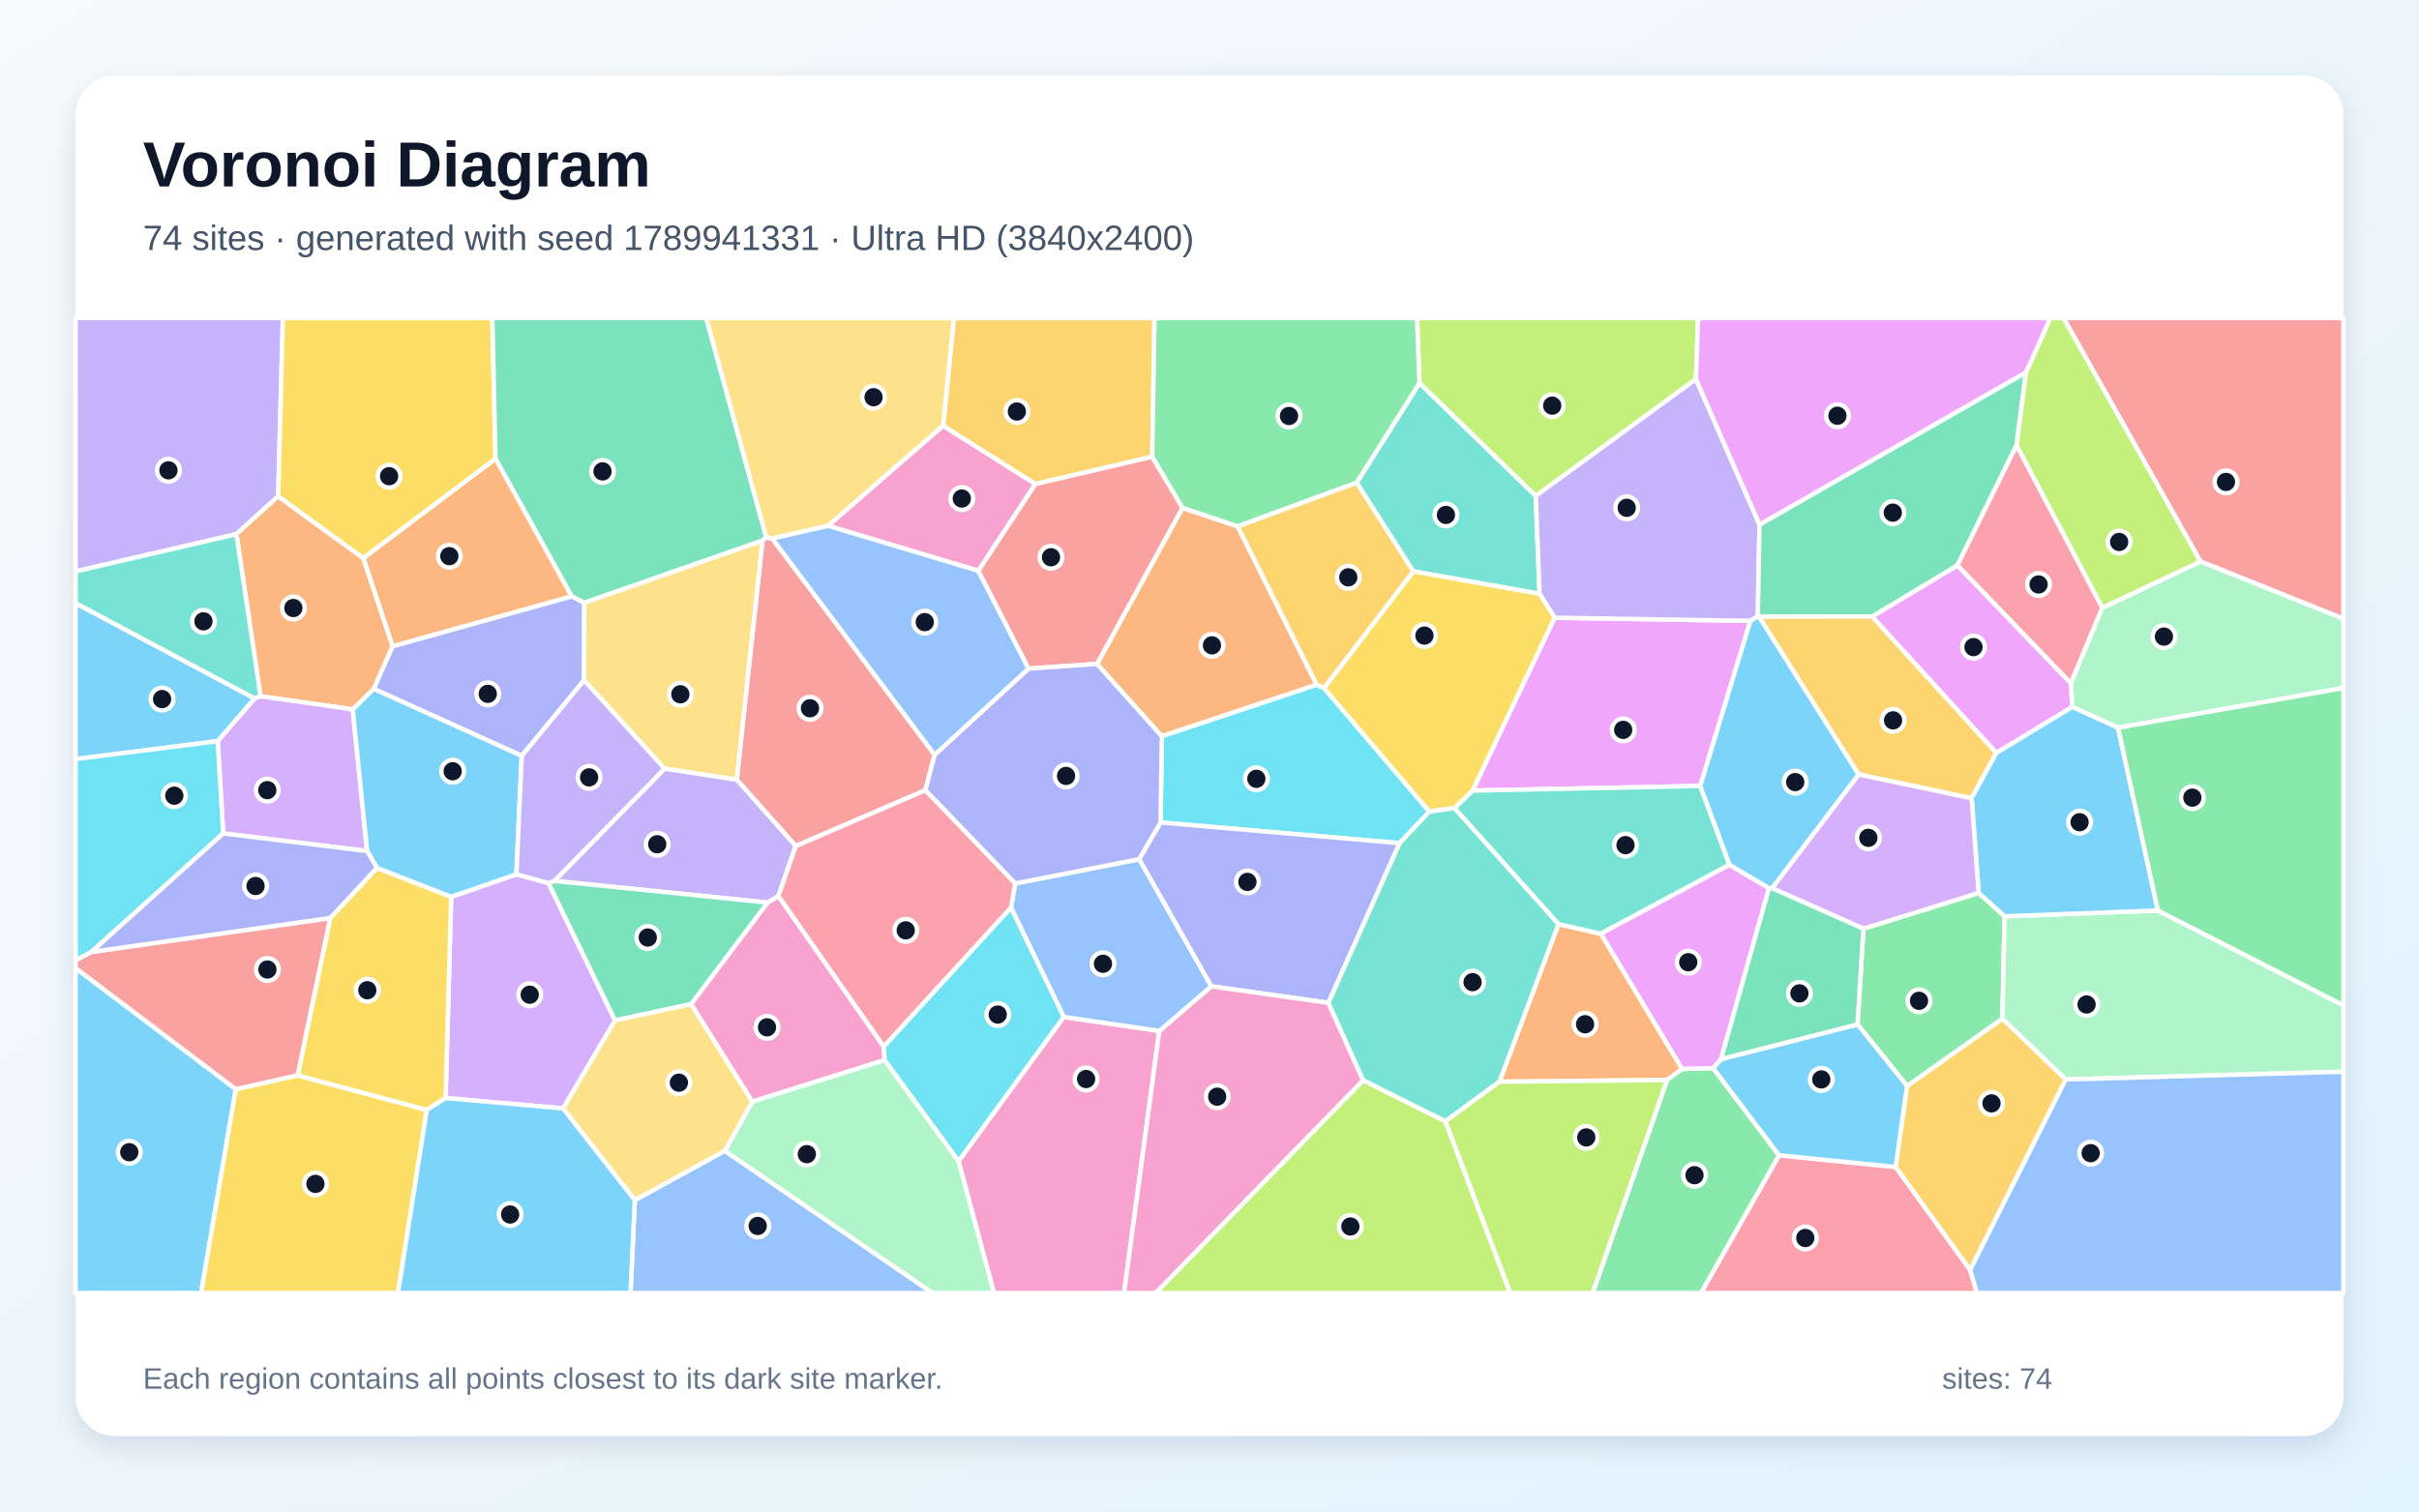
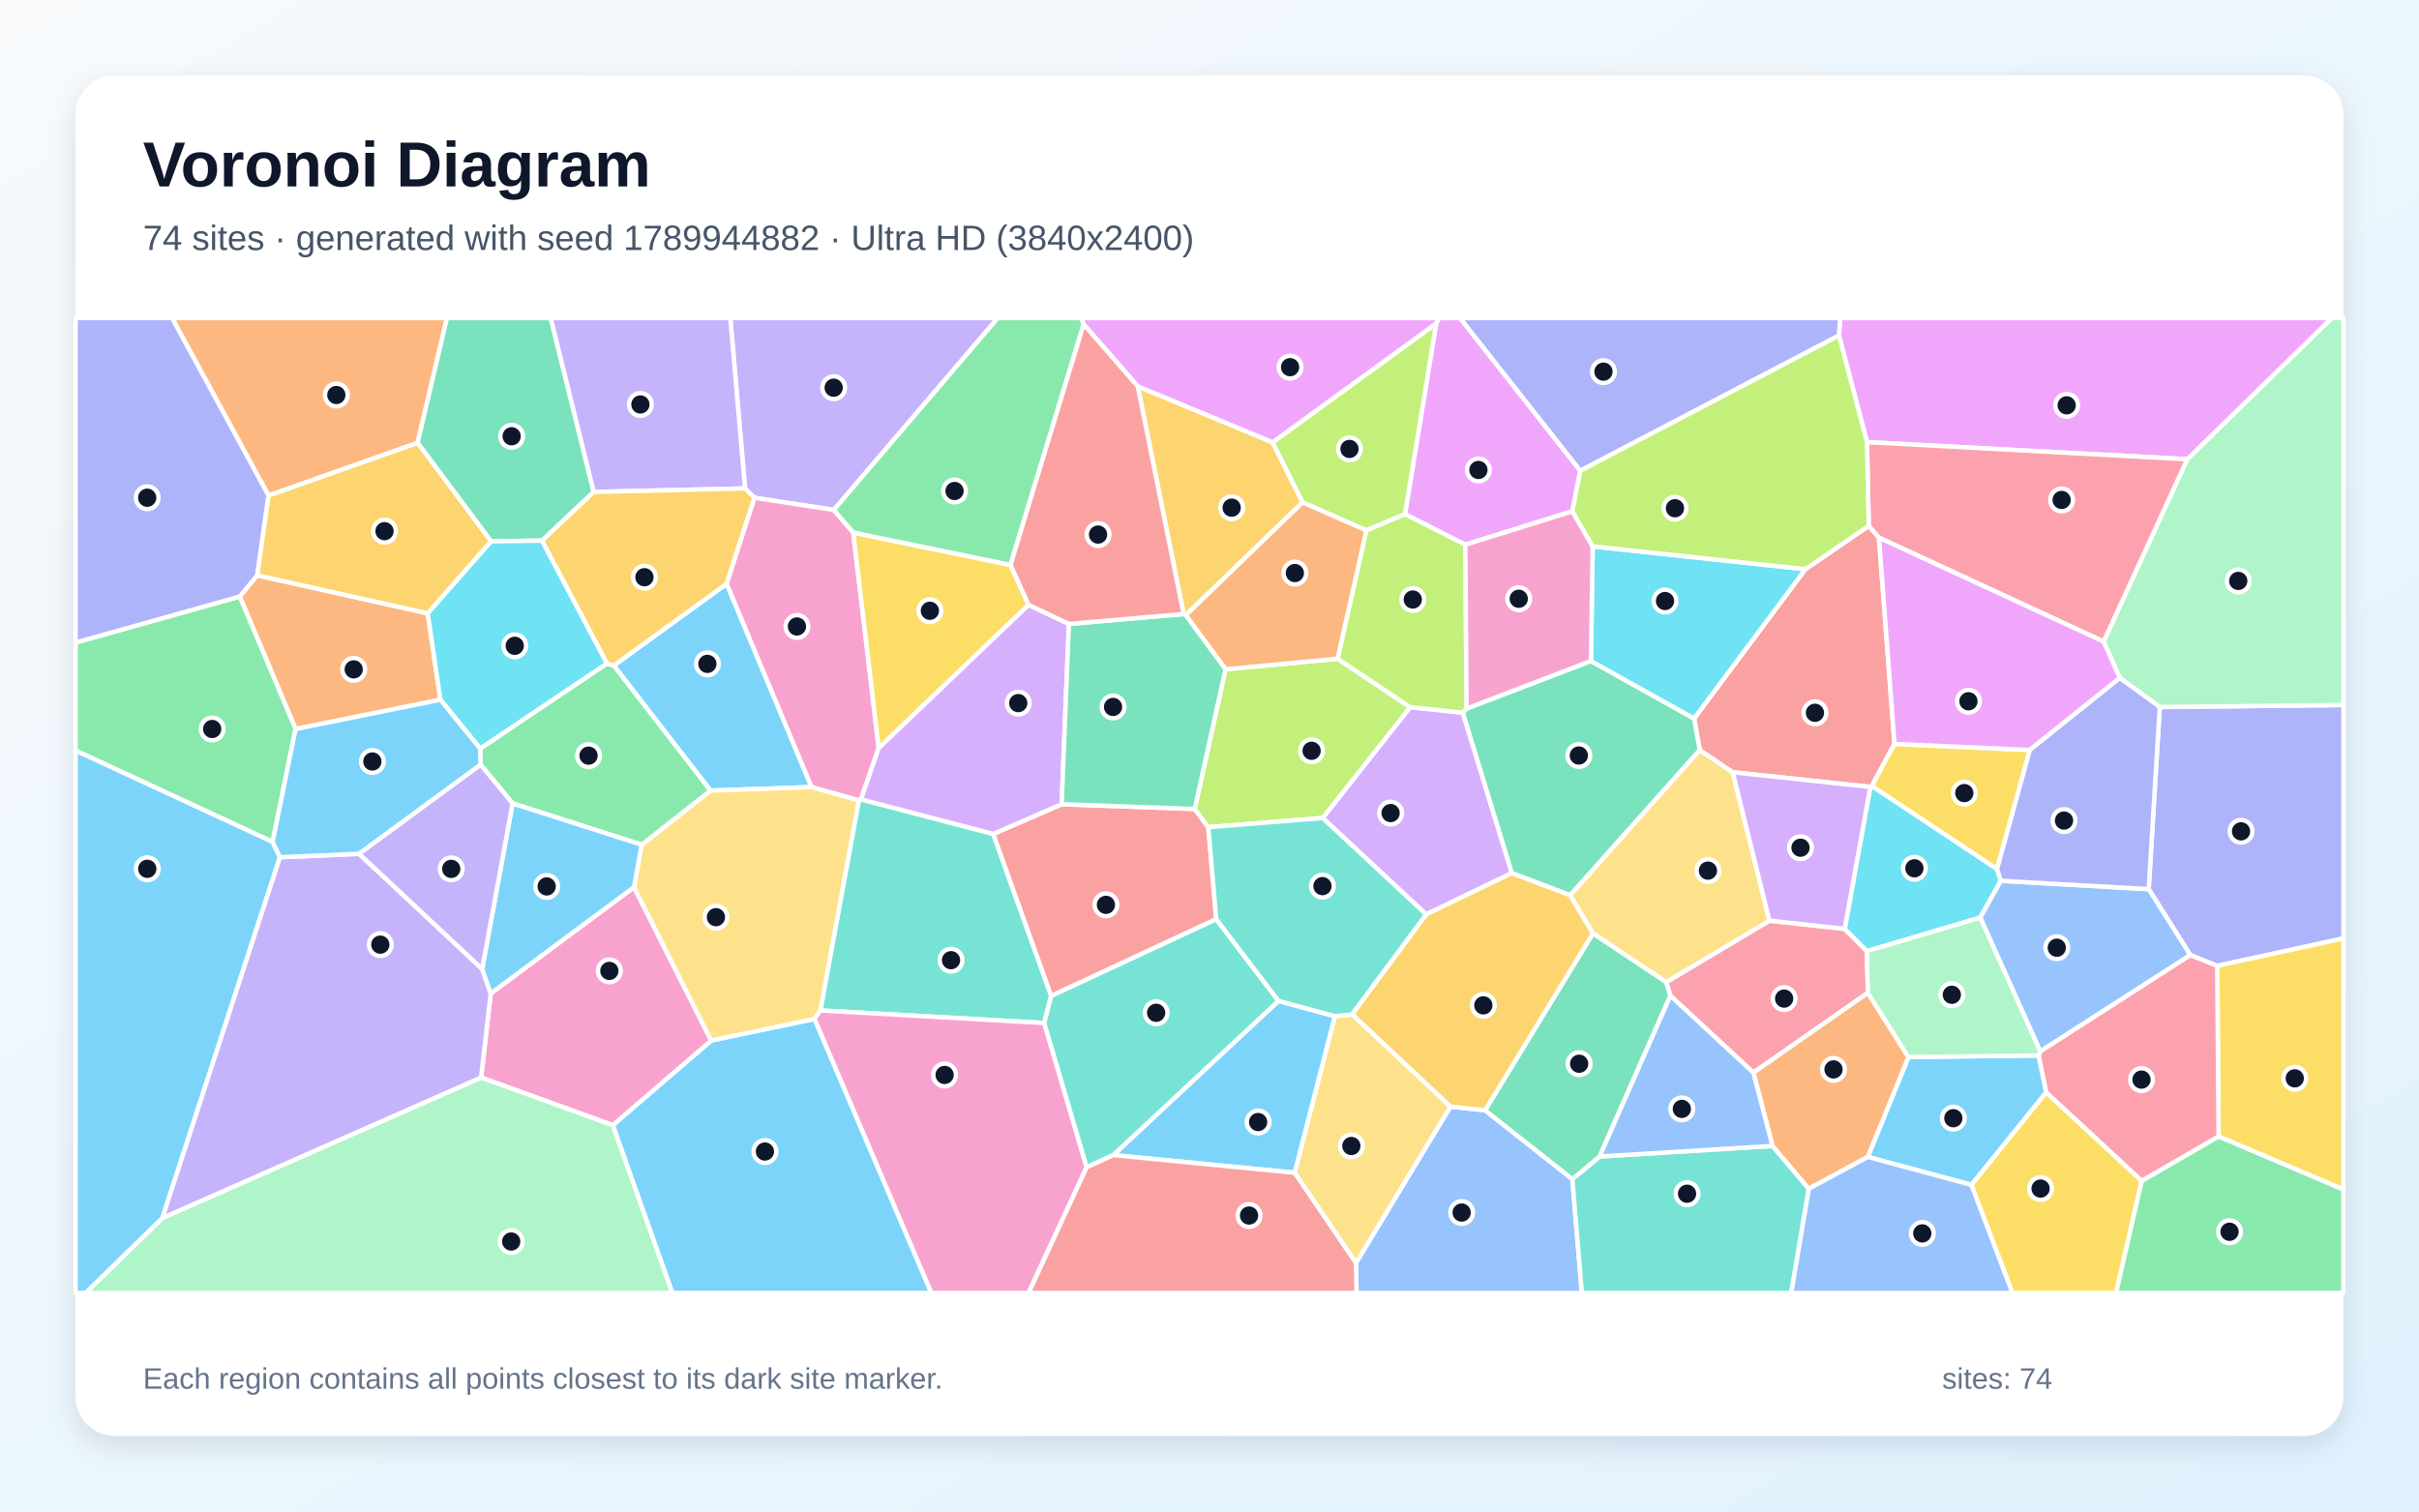
<svg xmlns="http://www.w3.org/2000/svg" width="3840" height="2400" viewBox="0 0 3840 2400" role="img" aria-labelledby="title description">
  <defs>
    <linearGradient id="background" x1="0" y1="0" x2="1" y2="1">
      <stop stop-color="#F8FAFC" />
      <stop offset="1" stop-color="#E0F2FE" />
    </linearGradient>
    <filter id="shadow" x="-5%" y="-5%" width="110%" height="110%">
      <feDropShadow dx="0" dy="15" stdDeviation="22" flood-color="#0F172A" flood-opacity=".12" />
    </filter>
  </defs>
  <rect width="3840" height="2400" fill="url(#background)" />
  <rect x="120" y="120" width="3600" height="2160" rx="63" fill="#FFFFFF" filter="url(#shadow)" />
  <g font-family="Arial, sans-serif">
    <text x="227" y="296" font-size="101" font-weight="700" fill="#0F172A">Voronoi Diagram</text>
-     <text x="227" y="397" font-size="56" fill="#475569">74 sites · generated with seed 1789941331 · Ultra HD (3840x2400)</text>
+     <text x="227" y="397" font-size="56" fill="#475569">74 sites · generated with seed 1789944882 · Ultra HD (3840x2400)</text>
  </g>
  <g stroke="#FFFFFF" stroke-width="7" stroke-linejoin="round">
-     <polygon points="2792.5,979.1 2950.7,1229.8 2813.1,1410.4 2808.1,1410.5 2745.3,1373.2 2698.8,1248.0 2778.4,985.8 2790.4,978.4" fill="#38BDF8" fill-opacity="0.65" />
-     <polygon points="441.6,788.0 375.3,848.1 120.0,907.3 120.0,505.0 449.1,505.0" fill="#A78BFA" fill-opacity="0.65" />
-     <polygon points="1521.5,1843.7 1688.6,1614.7 1840.3,1636.9 1784.4,2053.0 1577.8,2053.0" fill="#F472B6" fill-opacity="0.65" />
-     <polygon points="623.3,1026.0 593.4,1093.8 559.9,1126.4 413.6,1105.5 375.3,848.1 441.6,788.0 576.9,886.3" fill="#FB923C" fill-opacity="0.65" />
-     <polygon points="786.6,728.5 576.9,886.3 441.6,788.0 449.1,505.0 781.6,505.0" fill="#FACC15" fill-opacity="0.65" />
-     <polygon points="2958.1,1474.6 3141.0,1417.8 3182.2,1454.9 3178.7,1617.6 3027.5,1724.5 2948.7,1626.6" fill="#4ADE80" fill-opacity="0.65" />
-     <polygon points="2153.5,766.5 2253.4,608.1 2437.9,787.4 2444.0,942.9 2243.4,907.2" fill="#2DD4BF" fill-opacity="0.65" />
-     <polygon points="1007.7,1905.6 1150.6,1827.2 1480.4,2053.0 1000.9,2053.0" fill="#60A5FA" fill-opacity="0.65" />
-     <polygon points="2337.6,1255.3 2467.9,980.8 2778.4,985.8 2698.8,1248.0" fill="#E879F9" fill-opacity="0.65" />
-     <polygon points="1216.4,853.2 1210.4,858.4 927.5,957.1 907.4,946.8 786.6,728.5 781.6,505.0 1121.1,505.0" fill="#34D399" fill-opacity="0.65" />
-     <polygon points="1483.7,1198.4 1468.9,1254.8 1263.2,1343.4 1169.5,1238.1 1210.4,858.4 1216.4,853.2 1225.9,855.1" fill="#F87171" fill-opacity="0.65" />
-     <polygon points="927.2,1080.1 828.2,1200.2 593.4,1093.8 623.3,1026.0 907.4,946.8 927.5,957.1" fill="#818CF8" fill-opacity="0.65" />
-     <polygon points="1829.1,725.2 1643.4,768.6 1497.1,676.1 1514.2,505.0 1832.7,505.0" fill="#FBBF24" fill-opacity="0.65" />
-     <polygon points="2692.2,602.0 2437.9,787.4 2253.4,608.1 2249.3,505.0 2695.6,505.0" fill="#A3E635" fill-opacity="0.65" />
-     <polygon points="893.9,1760.0 707.4,1743.4 716.2,1423.9 819.8,1388.2 870.7,1402.1 976.4,1620.3" fill="#C084FC" fill-opacity="0.65" />
-     <polygon points="2824.1,1834.3 3009.4,1853.0 3127.3,2016.1 3138.3,2053.0 2700.1,2053.0" fill="#FB7185" fill-opacity="0.65" />
-     <polygon points="2101.8,1092.4 2269.0,1288.6 2221.8,1338.8 1842.3,1305.9 1844.3,1168.8 2090.1,1087.1" fill="#22D3EE" fill-opacity="0.65" />
-     <polygon points="3279.0,1714.0 3178.7,1617.6 3182.2,1454.9 3425.5,1445.7 3720.0,1596.3 3720.0,1701.7" fill="#86EFAC" fill-opacity="0.65" />
-     <polygon points="1169.5,1238.1 1055.0,1220.4 927.2,1080.1 927.5,957.1 1210.4,858.4" fill="#FCD34D" fill-opacity="0.65" />
-     <polygon points="345.6,1176.8 120.0,1205.3 120.0,957.7 404.3,1109.0" fill="#38BDF8" fill-opacity="0.65" />
-     <polygon points="120.0,1537.1 374.3,1729.4 319.2,2053.0 120.0,2053.0" fill="#38BDF8" fill-opacity="0.65" />
-     <polygon points="2467.9,980.8 2444.0,942.9 2437.9,787.4 2692.2,602.0 2793.1,832.9 2790.4,978.4 2778.4,985.8" fill="#A78BFA" fill-opacity="0.65" />
-     <polygon points="1404.2,1683.3 1194.2,1749.2 1096.9,1594.4 1218.4,1433.1 1235.7,1422.7 1403.0,1661.9" fill="#F472B6" fill-opacity="0.65" />
-     <polygon points="2380.2,1717.6 2473.9,1467.3 2541.2,1482.5 2670.4,1697.3 2646.4,1714.8" fill="#FB923C" fill-opacity="0.65" />
-     <polygon points="374.3,1729.4 472.4,1707.4 677.5,1762.4 631.8,2053.0 319.2,2053.0" fill="#FACC15" fill-opacity="0.65" />
-     <polygon points="2646.4,1714.8 2670.4,1697.3 2719.4,1695.9 2824.1,1834.3 2700.1,2053.0 2528.2,2053.0" fill="#4ADE80" fill-opacity="0.65" />
-     <polygon points="404.3,1109.0 120.0,957.7 120.0,907.3 375.3,848.1 413.6,1105.5" fill="#2DD4BF" fill-opacity="0.65" />
-     <polygon points="3127.3,2016.1 3279.0,1714.0 3720.0,1701.7 3720.0,2053.0 3138.3,2053.0" fill="#60A5FA" fill-opacity="0.65" />
-     <polygon points="3287.5,1084.9 3289.6,1122.5 3169.0,1195.6 2971.7,978.9 3107.3,897.6" fill="#E879F9" fill-opacity="0.65" />
-     <polygon points="3216.2,591.1 3201.2,707.0 3107.3,897.6 2971.7,978.9 2792.5,979.1 2790.4,978.4 2793.1,832.9" fill="#34D399" fill-opacity="0.65" />
-     <polygon points="3493.0,891.5 3275.7,505.0 3720.0,505.0 3720.0,982.5" fill="#F87171" fill-opacity="0.65" />
-     <polygon points="1808.2,1364.2 1842.3,1305.9 2221.8,1338.8 2108.8,1592.3 1922.7,1566.1" fill="#818CF8" fill-opacity="0.65" />
-     <polygon points="2971.7,978.9 3169.0,1195.6 3129.8,1267.4 2950.7,1229.8 2792.5,979.1" fill="#FBBF24" fill-opacity="0.65" />
-     <polygon points="2163.9,1715.2 2294.5,1780.4 2397.5,2053.0 1834.4,2053.0" fill="#A3E635" fill-opacity="0.65" />
-     <polygon points="582.8,1351.3 354.3,1323.3 345.6,1176.8 404.3,1109.0 413.6,1105.5 559.9,1126.4" fill="#C084FC" fill-opacity="0.65" />
-     <polygon points="3337.4,965.0 3287.5,1084.9 3107.3,897.6 3201.2,707.0" fill="#FB7185" fill-opacity="0.65" />
-     <polygon points="354.3,1323.3 145.1,1511.5 120.0,1524.9 120.0,1205.3 345.6,1176.8" fill="#22D3EE" fill-opacity="0.65" />
-     <polygon points="3362.3,1155.5 3289.6,1122.5 3287.5,1084.9 3337.4,965.0 3493.0,891.5 3720.0,982.5 3720.0,1092.4" fill="#86EFAC" fill-opacity="0.65" />
-     <polygon points="1497.1,676.1 1314.5,834.9 1225.9,855.1 1216.4,853.2 1121.1,505.0 1514.2,505.0" fill="#FCD34D" fill-opacity="0.65" />
-     <polygon points="3425.5,1445.7 3182.2,1454.9 3141.0,1417.8 3129.8,1267.4 3169.0,1195.6 3289.6,1122.5 3362.3,1155.5" fill="#38BDF8" fill-opacity="0.65" />
-     <polygon points="3009.4,1853.0 2824.1,1834.3 2719.4,1695.9 2732.0,1681.7 2948.7,1626.6 3027.5,1724.5" fill="#38BDF8" fill-opacity="0.65" />
-     <polygon points="1235.7,1422.7 1218.4,1433.1 880.0,1398.7 1055.0,1220.4 1169.5,1238.1 1263.2,1343.4" fill="#A78BFA" fill-opacity="0.65" />
-     <polygon points="1840.3,1636.9 1922.7,1566.1 2108.8,1592.3 2163.9,1715.2 1834.4,2053.0 1784.4,2053.0" fill="#F472B6" fill-opacity="0.65" />
-     <polygon points="907.4,946.8 623.3,1026.0 576.9,886.3 786.6,728.5" fill="#FB923C" fill-opacity="0.65" />
-     <polygon points="677.5,1762.4 472.4,1707.4 524.2,1457.6 598.4,1378.0 716.2,1423.9 707.4,1743.4" fill="#FACC15" fill-opacity="0.65" />
-     <polygon points="3425.5,1445.7 3362.3,1155.5 3720.0,1092.4 3720.0,1596.3" fill="#4ADE80" fill-opacity="0.65" />
-     <polygon points="2541.2,1482.5 2473.9,1467.3 2308.7,1283.1 2337.6,1255.3 2698.8,1248.0 2745.3,1373.2" fill="#2DD4BF" fill-opacity="0.65" />
-     <polygon points="1604.9,1441.2 1611.5,1402.8 1808.2,1364.2 1922.7,1566.1 1840.3,1636.9 1688.6,1614.7" fill="#60A5FA" fill-opacity="0.65" />
-     <polygon points="2732.0,1681.7 2719.4,1695.9 2670.4,1697.3 2541.2,1482.5 2745.3,1373.2 2808.1,1410.5" fill="#E879F9" fill-opacity="0.65" />
-     <polygon points="880.0,1398.7 1218.4,1433.1 1096.9,1594.4 976.4,1620.3 870.7,1402.1" fill="#34D399" fill-opacity="0.65" />
-     <polygon points="1552.8,906.3 1643.4,768.6 1829.1,725.2 1877.3,806.4 1741.7,1054.2 1632.6,1061.7" fill="#F87171" fill-opacity="0.65" />
-     <polygon points="1632.6,1061.7 1741.7,1054.2 1844.3,1168.8 1842.3,1305.9 1808.2,1364.2 1611.5,1402.8 1468.9,1254.8 1483.7,1198.4" fill="#818CF8" fill-opacity="0.65" />
-     <polygon points="3127.3,2016.1 3009.4,1853.0 3027.5,1724.5 3178.7,1617.6 3279.0,1714.0" fill="#FBBF24" fill-opacity="0.65" />
-     <polygon points="3493.0,891.5 3337.4,965.0 3201.2,707.0 3216.2,591.1 3254.8,505.0 3275.7,505.0" fill="#A3E635" fill-opacity="0.65" />
-     <polygon points="3129.8,1267.4 3141.0,1417.8 2958.1,1474.6 2813.1,1410.4 2950.7,1229.8" fill="#C084FC" fill-opacity="0.65" />
-     <polygon points="1403.0,1661.9 1235.7,1422.7 1263.2,1343.4 1468.9,1254.8 1611.5,1402.8 1604.9,1441.2" fill="#FB7185" fill-opacity="0.65" />
-     <polygon points="1404.2,1683.3 1403.0,1661.9 1604.9,1441.2 1688.6,1614.7 1521.5,1843.7" fill="#22D3EE" fill-opacity="0.65" />
-     <polygon points="1150.6,1827.2 1194.2,1749.2 1404.2,1683.3 1521.5,1843.7 1577.8,2053.0 1480.4,2053.0" fill="#86EFAC" fill-opacity="0.65" />
-     <polygon points="893.9,1760.0 976.4,1620.3 1096.9,1594.4 1194.2,1749.2 1150.6,1827.2 1007.7,1905.6" fill="#FCD34D" fill-opacity="0.65" />
-     <polygon points="677.5,1762.4 707.4,1743.4 893.9,1760.0 1007.7,1905.6 1000.9,2053.0 631.8,2053.0" fill="#38BDF8" fill-opacity="0.65" />
-     <polygon points="819.8,1388.2 716.2,1423.9 598.4,1378.0 582.8,1351.3 559.9,1126.4 593.4,1093.8 828.2,1200.2" fill="#38BDF8" fill-opacity="0.65" />
-     <polygon points="1055.0,1220.4 880.0,1398.7 870.7,1402.1 819.8,1388.2 828.2,1200.2 927.2,1080.1" fill="#A78BFA" fill-opacity="0.65" />
-     <polygon points="1314.5,834.9 1497.1,676.1 1643.4,768.6 1552.8,906.3" fill="#F472B6" fill-opacity="0.65" />
-     <polygon points="2090.1,1087.1 1844.3,1168.8 1741.7,1054.2 1877.3,806.4 1964.8,835.8" fill="#FB923C" fill-opacity="0.65" />
-     <polygon points="2467.9,980.8 2337.6,1255.3 2308.7,1283.1 2269.0,1288.6 2101.8,1092.4 2243.4,907.2 2444.0,942.9" fill="#FACC15" fill-opacity="0.65" />
-     <polygon points="2253.4,608.1 2153.5,766.5 1964.8,835.8 1877.3,806.4 1829.1,725.2 1832.7,505.0 2249.3,505.0" fill="#4ADE80" fill-opacity="0.65" />
-     <polygon points="2294.5,1780.4 2163.9,1715.2 2108.8,1592.3 2221.8,1338.8 2269.0,1288.6 2308.7,1283.1 2473.9,1467.3 2380.2,1717.6" fill="#2DD4BF" fill-opacity="0.65" />
-     <polygon points="1314.5,834.9 1552.8,906.3 1632.6,1061.7 1483.7,1198.4 1225.9,855.1" fill="#60A5FA" fill-opacity="0.65" />
-     <polygon points="3216.2,591.1 2793.1,832.9 2692.2,602.0 2695.6,505.0 3254.8,505.0" fill="#E879F9" fill-opacity="0.65" />
-     <polygon points="2732.0,1681.7 2808.1,1410.5 2813.1,1410.4 2958.1,1474.6 2948.7,1626.6" fill="#34D399" fill-opacity="0.65" />
-     <polygon points="524.2,1457.6 472.4,1707.4 374.3,1729.4 120.0,1537.1 120.0,1524.9 145.1,1511.5" fill="#F87171" fill-opacity="0.65" />
-     <polygon points="598.4,1378.0 524.2,1457.6 145.1,1511.5 354.3,1323.3 582.8,1351.3" fill="#818CF8" fill-opacity="0.65" />
-     <polygon points="2101.8,1092.4 2090.1,1087.1 1964.8,835.8 2153.5,766.5 2243.4,907.2" fill="#FBBF24" fill-opacity="0.65" />
-     <polygon points="2294.5,1780.4 2380.2,1717.6 2646.4,1714.8 2528.2,2053.0 2397.5,2053.0" fill="#A3E635" fill-opacity="0.65" />
+     <polygon points="972.7,1786.6 1129.0,1652.1 1293.0,1617.8 1478.6,2053.0 1067.2,2053.0" fill="#38BDF8" fill-opacity="0.65" />
+     <polygon points="1323.6,809.7 1197.5,790.3 1182.7,775.5 1159.3,505.0 1583.9,505.0" fill="#A78BFA" fill-opacity="0.65" />
+     <polygon points="1354.5,845.6 1394.9,1187.8 1366.7,1269.2 1363.3,1270.8 1288.1,1249.8 1153.3,927.0 1197.5,790.3 1323.6,809.7" fill="#F472B6" fill-opacity="0.65" />
+     <polygon points="662.9,703.2 426.3,786.9 273.1,505.0 709.5,505.0" fill="#FB923C" fill-opacity="0.65" />
+     <polygon points="1632.8,960.4 1394.9,1187.8 1354.5,845.6 1604.1,897.0" fill="#FACC15" fill-opacity="0.65" />
+     <polygon points="1720.2,514.9 1604.1,897.0 1354.5,845.6 1323.6,809.7 1583.9,505.0 1716.5,505.0" fill="#4ADE80" fill-opacity="0.65" />
+     <polygon points="1657.7,1624.3 1302.2,1604.4 1363.3,1270.8 1366.7,1269.2 1576.7,1324.1 1668.7,1581.4" fill="#2DD4BF" fill-opacity="0.65" />
+     <polygon points="2152.6,2005.1 2302.4,1757.1 2357.5,1762.9 2496.0,1872.2 2511.1,2053.0 2153.3,2053.0" fill="#60A5FA" fill-opacity="0.65" />
+     <polygon points="2508.6,747.5 2496.0,811.8 2326.1,864.9 2230.3,816.4 2279.8,513.6 2284.5,505.0 2317.8,505.0" fill="#E879F9" fill-opacity="0.65" />
+     <polygon points="942.5,781.1 860.5,858.4 779.6,859.6 662.9,703.2 709.5,505.0 874.2,505.0" fill="#34D399" fill-opacity="0.65" />
+     <polygon points="1685.3,1276.9 1896.5,1284.5 1918.1,1313.4 1930.7,1459.5 1668.7,1581.4 1576.7,1324.1" fill="#F87171" fill-opacity="0.65" />
+     <polygon points="3519.7,1533.6 3477.0,1516.5 3410.9,1411.8 3428.5,1122.6 3720.0,1119.4 3720.0,1490.0" fill="#818CF8" fill-opacity="0.65" />
+     <polygon points="1806.1,613.4 2020.2,702.3 2067.8,797.7 1882.3,976.9 1878.9,974.9" fill="#FBBF24" fill-opacity="0.65" />
+     <polygon points="2279.8,513.6 2230.3,816.4 2169.0,842.2 2067.8,797.7 2020.2,702.3" fill="#A3E635" fill-opacity="0.65" />
+     <polygon points="2099.6,1298.8 2238.5,1122.8 2322.1,1131.5 2400.0,1386.3 2263.9,1451.9" fill="#C084FC" fill-opacity="0.65" />
+     <polygon points="2965.2,1576.4 2783.4,1703.2 2651.6,1581.0 2644.8,1559.5 2808.9,1461.8 2928.3,1474.8 2963.6,1510.2" fill="#FB7185" fill-opacity="0.65" />
+     <polygon points="3170.2,1379.8 3176.2,1398.5 3143.5,1457.0 2963.6,1510.2 2928.3,1474.8 2969.0,1249.5 2971.5,1247.9" fill="#22D3EE" fill-opacity="0.65" />
+     <polygon points="3428.5,1122.6 3365.1,1076.5 3339.3,1018.7 3472.1,729.2 3701.5,505.0 3720.0,505.0 3720.0,1119.4" fill="#86EFAC" fill-opacity="0.65" />
+     <polygon points="2492.3,1421.5 2698.2,1190.7 2750.6,1226.2 2808.9,1461.8 2644.8,1559.5 2528.6,1482.1" fill="#FCD34D" fill-opacity="0.65" />
+     <polygon points="1127.8,1255.3 974.3,1056.8 1153.3,927.0 1288.1,1249.8" fill="#38BDF8" fill-opacity="0.65" />
+     <polygon points="2119.2,1613.6 2055.4,1862.1 1767.1,1834.1 2029.5,1589.2" fill="#38BDF8" fill-opacity="0.65" />
+     <polygon points="1182.7,775.5 942.5,781.1 874.2,505.0 1159.3,505.0" fill="#A78BFA" fill-opacity="0.65" />
+     <polygon points="763.7,1710.9 779.0,1577.4 1006.4,1408.6 1129.0,1652.1 972.7,1786.6" fill="#F472B6" fill-opacity="0.65" />
+     <polygon points="699.1,1111.0 469.2,1157.6 380.5,947.1 408.4,913.5 679.0,973.9" fill="#FB923C" fill-opacity="0.65" />
+     <polygon points="3521.9,1804.6 3519.7,1533.6 3720.0,1490.0 3720.0,1888.8" fill="#FACC15" fill-opacity="0.65" />
+     <polygon points="432.8,1336.9 120.0,1191.8 120.0,1020.3 380.5,947.1 469.2,1157.6" fill="#4ADE80" fill-opacity="0.65" />
+     <polygon points="2496.0,1872.2 2539.3,1836.3 2813.7,1819.5 2871.4,1887.5 2843.5,2053.0 2511.1,2053.0" fill="#2DD4BF" fill-opacity="0.65" />
+     <polygon points="3238.8,1669.5 3143.5,1457.0 3176.2,1398.5 3410.9,1411.8 3477.0,1516.5" fill="#60A5FA" fill-opacity="0.65" />
+     <polygon points="2279.8,513.6 2020.2,702.3 1806.1,613.4 1720.2,514.9 1716.5,505.0 2284.5,505.0" fill="#E879F9" fill-opacity="0.65" />
+     <polygon points="2539.3,1836.3 2496.0,1872.2 2357.5,1762.9 2528.6,1482.1 2644.8,1559.5 2651.6,1581.0" fill="#34D399" fill-opacity="0.65" />
+     <polygon points="2865.9,903.8 2966.5,834.9 2982.7,853.7 3007.4,1181.2 2971.5,1247.9 2969.0,1249.5 2750.6,1226.2 2698.2,1190.7 2689.2,1140.8" fill="#F87171" fill-opacity="0.65" />
+     <polygon points="426.3,786.9 408.4,913.5 380.5,947.1 120.0,1020.3 120.0,505.0 273.1,505.0" fill="#818CF8" fill-opacity="0.65" />
+     <polygon points="679.0,973.9 408.4,913.5 426.3,786.9 662.9,703.2 779.6,859.6" fill="#FBBF24" fill-opacity="0.65" />
+     <polygon points="1945.4,1062.7 2123.3,1045.9 2238.5,1122.8 2099.6,1298.8 1918.1,1313.4 1896.5,1284.5" fill="#A3E635" fill-opacity="0.65" />
+     <polygon points="2969.0,1249.5 2928.3,1474.8 2808.9,1461.8 2750.6,1226.2" fill="#C084FC" fill-opacity="0.65" />
+     <polygon points="3399.8,1875.2 3248.1,1734.6 3236.0,1675.8 3238.8,1669.5 3477.0,1516.5 3519.7,1533.6 3521.9,1804.6" fill="#FB7185" fill-opacity="0.65" />
+     <polygon points="963.7,1053.5 762.3,1188.8 699.1,1111.0 679.0,973.9 779.6,859.6 860.5,858.4" fill="#22D3EE" fill-opacity="0.65" />
+     <polygon points="257.8,1933.9 763.7,1710.9 972.7,1786.6 1067.2,2053.0 135.8,2053.0" fill="#86EFAC" fill-opacity="0.65" />
+     <polygon points="1006.4,1408.6 1018.6,1341.3 1127.8,1255.3 1288.1,1249.8 1363.3,1270.8 1302.2,1604.4 1293.0,1617.8 1129.0,1652.1" fill="#FCD34D" fill-opacity="0.65" />
+     <polygon points="3129.7,1881.4 2964.9,1837.0 3029.5,1678.4 3236.0,1675.8 3248.1,1734.6" fill="#38BDF8" fill-opacity="0.65" />
+     <polygon points="120.0,1191.8 432.8,1336.9 444.4,1361.1 257.8,1933.9 135.8,2053.0 120.0,2053.0" fill="#38BDF8" fill-opacity="0.65" />
+     <polygon points="257.8,1933.9 444.4,1361.1 570.1,1355.7 765.4,1538.5 779.0,1577.4 763.7,1710.9" fill="#A78BFA" fill-opacity="0.65" />
+     <polygon points="1293.0,1617.8 1302.2,1604.4 1657.7,1624.3 1725.0,1853.4 1632.8,2053.0 1478.6,2053.0" fill="#F472B6" fill-opacity="0.65" />
+     <polygon points="3029.5,1678.4 2964.9,1837.0 2871.4,1887.5 2813.7,1819.5 2783.4,1703.2 2965.2,1576.4" fill="#FB923C" fill-opacity="0.65" />
+     <polygon points="3170.2,1379.8 2971.5,1247.9 3007.4,1181.2 3222.2,1190.9" fill="#FACC15" fill-opacity="0.65" />
+     <polygon points="813.7,1275.7 763.0,1214.2 762.3,1188.8 963.7,1053.5 974.3,1056.8 1127.8,1255.3 1018.6,1341.3" fill="#4ADE80" fill-opacity="0.65" />
+     <polygon points="2029.5,1589.2 1767.1,1834.1 1725.0,1853.4 1657.7,1624.3 1668.7,1581.4 1930.7,1459.5" fill="#2DD4BF" fill-opacity="0.65" />
+     <polygon points="2871.4,1887.5 2964.9,1837.0 3129.7,1881.4 3194.8,2053.0 2843.5,2053.0" fill="#60A5FA" fill-opacity="0.65" />
+     <polygon points="3472.1,729.2 2963.7,702.0 2919.2,532.7 2921.2,505.0 3701.5,505.0" fill="#E879F9" fill-opacity="0.65" />
+     <polygon points="2525.4,1049.5 2689.2,1140.8 2698.2,1190.7 2492.3,1421.5 2400.0,1386.3 2322.1,1131.5 2328.1,1125.1" fill="#34D399" fill-opacity="0.65" />
+     <polygon points="1725.0,1853.4 1767.1,1834.1 2055.4,1862.1 2152.6,2005.1 2153.3,2053.0 1632.8,2053.0" fill="#F87171" fill-opacity="0.65" />
+     <polygon points="2919.2,532.7 2508.6,747.5 2317.8,505.0 2921.2,505.0" fill="#818CF8" fill-opacity="0.65" />
+     <polygon points="2492.3,1421.5 2528.6,1482.1 2357.5,1762.9 2302.4,1757.1 2146.2,1610.6 2263.9,1451.9 2400.0,1386.3" fill="#FBBF24" fill-opacity="0.65" />
+     <polygon points="2328.1,1125.1 2322.1,1131.5 2238.5,1122.8 2123.3,1045.9 2169.0,842.2 2230.3,816.4 2326.1,864.9" fill="#A3E635" fill-opacity="0.65" />
+     <polygon points="1696.8,990.7 1685.3,1276.9 1576.7,1324.1 1366.7,1269.2 1394.9,1187.8 1632.8,960.4" fill="#C084FC" fill-opacity="0.65" />
+     <polygon points="2963.7,702.0 3472.1,729.2 3339.3,1018.7 2982.7,853.7 2966.5,834.9" fill="#FB7185" fill-opacity="0.65" />
+     <polygon points="2865.9,903.8 2689.2,1140.8 2525.4,1049.5 2528.3,867.5" fill="#22D3EE" fill-opacity="0.65" />
+     <polygon points="3236.0,1675.8 3029.5,1678.4 2965.2,1576.4 2963.6,1510.2 3143.5,1457.0 3238.8,1669.5" fill="#86EFAC" fill-opacity="0.65" />
+     <polygon points="2055.4,1862.1 2119.2,1613.6 2146.2,1610.6 2302.4,1757.1 2152.6,2005.1" fill="#FCD34D" fill-opacity="0.65" />
+     <polygon points="763.0,1214.2 570.1,1355.7 444.4,1361.1 432.8,1336.9 469.2,1157.6 699.1,1111.0 762.3,1188.8" fill="#38BDF8" fill-opacity="0.65" />
+     <polygon points="765.4,1538.5 813.7,1275.7 1018.6,1341.3 1006.4,1408.6 779.0,1577.4" fill="#38BDF8" fill-opacity="0.65" />
+     <polygon points="765.4,1538.5 570.1,1355.7 763.0,1214.2 813.7,1275.7" fill="#A78BFA" fill-opacity="0.65" />
+     <polygon points="2528.3,867.5 2525.4,1049.5 2328.1,1125.1 2326.1,864.9 2496.0,811.8" fill="#F472B6" fill-opacity="0.65" />
+     <polygon points="1882.3,976.9 2067.8,797.7 2169.0,842.2 2123.3,1045.9 1945.4,1062.7" fill="#FB923C" fill-opacity="0.65" />
+     <polygon points="3129.7,1881.4 3248.1,1734.6 3399.8,1875.2 3359.1,2053.0 3194.8,2053.0" fill="#FACC15" fill-opacity="0.65" />
+     <polygon points="3399.8,1875.2 3521.9,1804.6 3720.0,1888.8 3720.0,2053.0 3359.1,2053.0" fill="#4ADE80" fill-opacity="0.65" />
+     <polygon points="2099.6,1298.8 2263.9,1451.9 2146.2,1610.6 2119.2,1613.6 2029.5,1589.2 1930.7,1459.5 1918.1,1313.4" fill="#2DD4BF" fill-opacity="0.65" />
+     <polygon points="2813.7,1819.5 2539.3,1836.3 2651.6,1581.0 2783.4,1703.2" fill="#60A5FA" fill-opacity="0.65" />
+     <polygon points="3339.3,1018.7 3365.1,1076.5 3222.2,1190.9 3007.4,1181.2 2982.7,853.7" fill="#E879F9" fill-opacity="0.65" />
+     <polygon points="1878.9,974.9 1882.3,976.9 1945.4,1062.7 1896.5,1284.5 1685.3,1276.9 1696.8,990.7" fill="#34D399" fill-opacity="0.65" />
+     <polygon points="1806.1,613.4 1878.9,974.9 1696.8,990.7 1632.8,960.4 1604.1,897.0 1720.2,514.9" fill="#F87171" fill-opacity="0.65" />
+     <polygon points="3176.2,1398.5 3170.2,1379.8 3222.2,1190.9 3365.1,1076.5 3428.5,1122.6 3410.9,1411.8" fill="#818CF8" fill-opacity="0.65" />
+     <polygon points="974.3,1056.8 963.7,1053.5 860.5,858.4 942.5,781.1 1182.7,775.5 1197.5,790.3 1153.3,927.0" fill="#FBBF24" fill-opacity="0.65" />
+     <polygon points="2919.2,532.7 2963.7,702.0 2966.5,834.9 2865.9,903.8 2528.3,867.5 2496.0,811.8 2508.6,747.5" fill="#A3E635" fill-opacity="0.65" />
  </g>
  <g>
-     <circle cx="2849.8" cy="1241.8" r="18" fill="#0F172A" stroke="#FFFFFF" stroke-width="7" />
-     <circle cx="267.4" cy="746.8" r="18" fill="#0F172A" stroke="#FFFFFF" stroke-width="7" />
-     <circle cx="1724.1" cy="1713.3" r="18" fill="#0F172A" stroke="#FFFFFF" stroke-width="7" />
-     <circle cx="465.7" cy="965.4" r="18" fill="#0F172A" stroke="#FFFFFF" stroke-width="7" />
-     <circle cx="617.7" cy="756.1" r="18" fill="#0F172A" stroke="#FFFFFF" stroke-width="7" />
-     <circle cx="3046.3" cy="1589.1" r="18" fill="#0F172A" stroke="#FFFFFF" stroke-width="7" />
-     <circle cx="2295.3" cy="817.6" r="18" fill="#0F172A" stroke="#FFFFFF" stroke-width="7" />
-     <circle cx="1202.8" cy="1946.6" r="18" fill="#0F172A" stroke="#FFFFFF" stroke-width="7" />
-     <circle cx="2576.7" cy="1158.9" r="18" fill="#0F172A" stroke="#FFFFFF" stroke-width="7" />
-     <circle cx="956.5" cy="748.5" r="18" fill="#0F172A" stroke="#FFFFFF" stroke-width="7" />
-     <circle cx="1285.8" cy="1124.6" r="18" fill="#0F172A" stroke="#FFFFFF" stroke-width="7" />
-     <circle cx="774.3" cy="1101.7" r="18" fill="#0F172A" stroke="#FFFFFF" stroke-width="7" />
-     <circle cx="1614.2" cy="653.4" r="18" fill="#0F172A" stroke="#FFFFFF" stroke-width="7" />
-     <circle cx="2464.0" cy="644.1" r="18" fill="#0F172A" stroke="#FFFFFF" stroke-width="7" />
-     <circle cx="840.9" cy="1579.4" r="18" fill="#0F172A" stroke="#FFFFFF" stroke-width="7" />
-     <circle cx="2865.8" cy="1965.7" r="18" fill="#0F172A" stroke="#FFFFFF" stroke-width="7" />
-     <circle cx="1994.4" cy="1236.6" r="18" fill="#0F172A" stroke="#FFFFFF" stroke-width="7" />
-     <circle cx="3312.3" cy="1594.9" r="18" fill="#0F172A" stroke="#FFFFFF" stroke-width="7" />
-     <circle cx="1080.0" cy="1102.4" r="18" fill="#0F172A" stroke="#FFFFFF" stroke-width="7" />
-     <circle cx="257.3" cy="1110.0" r="18" fill="#0F172A" stroke="#FFFFFF" stroke-width="7" />
-     <circle cx="205.2" cy="1829.5" r="18" fill="#0F172A" stroke="#FFFFFF" stroke-width="7" />
-     <circle cx="2582.3" cy="806.3" r="18" fill="#0F172A" stroke="#FFFFFF" stroke-width="7" />
-     <circle cx="1217.6" cy="1631.2" r="18" fill="#0F172A" stroke="#FFFFFF" stroke-width="7" />
-     <circle cx="2516.2" cy="1626.3" r="18" fill="#0F172A" stroke="#FFFFFF" stroke-width="7" />
-     <circle cx="500.7" cy="1879.8" r="18" fill="#0F172A" stroke="#FFFFFF" stroke-width="7" />
-     <circle cx="2689.9" cy="1866.0" r="18" fill="#0F172A" stroke="#FFFFFF" stroke-width="7" />
-     <circle cx="323.0" cy="986.6" r="18" fill="#0F172A" stroke="#FFFFFF" stroke-width="7" />
-     <circle cx="3318.8" cy="1831.0" r="18" fill="#0F172A" stroke="#FFFFFF" stroke-width="7" />
-     <circle cx="3132.8" cy="1027.5" r="18" fill="#0F172A" stroke="#FFFFFF" stroke-width="7" />
-     <circle cx="3004.7" cy="814.0" r="18" fill="#0F172A" stroke="#FFFFFF" stroke-width="7" />
-     <circle cx="3533.6" cy="765.2" r="18" fill="#0F172A" stroke="#FFFFFF" stroke-width="7" />
-     <circle cx="1980.2" cy="1400.3" r="18" fill="#0F172A" stroke="#FFFFFF" stroke-width="7" />
-     <circle cx="3005.1" cy="1143.8" r="18" fill="#0F172A" stroke="#FFFFFF" stroke-width="7" />
-     <circle cx="2143.6" cy="1947.4" r="18" fill="#0F172A" stroke="#FFFFFF" stroke-width="7" />
-     <circle cx="424.3" cy="1254.6" r="18" fill="#0F172A" stroke="#FFFFFF" stroke-width="7" />
-     <circle cx="3236.1" cy="928.0" r="18" fill="#0F172A" stroke="#FFFFFF" stroke-width="7" />
-     <circle cx="276.7" cy="1263.4" r="18" fill="#0F172A" stroke="#FFFFFF" stroke-width="7" />
-     <circle cx="3435.1" cy="1010.8" r="18" fill="#0F172A" stroke="#FFFFFF" stroke-width="7" />
-     <circle cx="1386.7" cy="630.7" r="18" fill="#0F172A" stroke="#FFFFFF" stroke-width="7" />
-     <circle cx="3301.2" cy="1305.5" r="18" fill="#0F172A" stroke="#FFFFFF" stroke-width="7" />
-     <circle cx="2891.2" cy="1713.9" r="18" fill="#0F172A" stroke="#FFFFFF" stroke-width="7" />
-     <circle cx="1043.3" cy="1340.5" r="18" fill="#0F172A" stroke="#FFFFFF" stroke-width="7" />
-     <circle cx="1932.2" cy="1741.3" r="18" fill="#0F172A" stroke="#FFFFFF" stroke-width="7" />
-     <circle cx="713.3" cy="883.1" r="18" fill="#0F172A" stroke="#FFFFFF" stroke-width="7" />
-     <circle cx="583.1" cy="1572.3" r="18" fill="#0F172A" stroke="#FFFFFF" stroke-width="7" />
-     <circle cx="3480.2" cy="1266.5" r="18" fill="#0F172A" stroke="#FFFFFF" stroke-width="7" />
-     <circle cx="2580.4" cy="1341.9" r="18" fill="#0F172A" stroke="#FFFFFF" stroke-width="7" />
-     <circle cx="1750.9" cy="1530.3" r="18" fill="#0F172A" stroke="#FFFFFF" stroke-width="7" />
-     <circle cx="2680.0" cy="1527.8" r="18" fill="#0F172A" stroke="#FFFFFF" stroke-width="7" />
-     <circle cx="1028.3" cy="1488.6" r="18" fill="#0F172A" stroke="#FFFFFF" stroke-width="7" />
-     <circle cx="1668.4" cy="884.8" r="18" fill="#0F172A" stroke="#FFFFFF" stroke-width="7" />
-     <circle cx="1692.3" cy="1232.0" r="18" fill="#0F172A" stroke="#FFFFFF" stroke-width="7" />
-     <circle cx="3161.4" cy="1751.9" r="18" fill="#0F172A" stroke="#FFFFFF" stroke-width="7" />
-     <circle cx="3364.0" cy="860.5" r="18" fill="#0F172A" stroke="#FFFFFF" stroke-width="7" />
-     <circle cx="2965.9" cy="1330.3" r="18" fill="#0F172A" stroke="#FFFFFF" stroke-width="7" />
-     <circle cx="1437.8" cy="1477.2" r="18" fill="#0F172A" stroke="#FFFFFF" stroke-width="7" />
-     <circle cx="1583.8" cy="1610.9" r="18" fill="#0F172A" stroke="#FFFFFF" stroke-width="7" />
-     <circle cx="1280.8" cy="1832.6" r="18" fill="#0F172A" stroke="#FFFFFF" stroke-width="7" />
-     <circle cx="1077.7" cy="1719.1" r="18" fill="#0F172A" stroke="#FFFFFF" stroke-width="7" />
-     <circle cx="809.8" cy="1928.4" r="18" fill="#0F172A" stroke="#FFFFFF" stroke-width="7" />
-     <circle cx="718.6" cy="1224.6" r="18" fill="#0F172A" stroke="#FFFFFF" stroke-width="7" />
-     <circle cx="935.2" cy="1234.3" r="18" fill="#0F172A" stroke="#FFFFFF" stroke-width="7" />
-     <circle cx="1526.8" cy="791.6" r="18" fill="#0F172A" stroke="#FFFFFF" stroke-width="7" />
-     <circle cx="1923.9" cy="1024.7" r="18" fill="#0F172A" stroke="#FFFFFF" stroke-width="7" />
-     <circle cx="2261.2" cy="1009.2" r="18" fill="#0F172A" stroke="#FFFFFF" stroke-width="7" />
-     <circle cx="2046.2" cy="660.5" r="18" fill="#0F172A" stroke="#FFFFFF" stroke-width="7" />
-     <circle cx="2337.6" cy="1559.5" r="18" fill="#0F172A" stroke="#FFFFFF" stroke-width="7" />
-     <circle cx="1468.0" cy="987.8" r="18" fill="#0F172A" stroke="#FFFFFF" stroke-width="7" />
-     <circle cx="2916.8" cy="660.1" r="18" fill="#0F172A" stroke="#FFFFFF" stroke-width="7" />
-     <circle cx="2856.5" cy="1577.3" r="18" fill="#0F172A" stroke="#FFFFFF" stroke-width="7" />
-     <circle cx="424.5" cy="1539.4" r="18" fill="#0F172A" stroke="#FFFFFF" stroke-width="7" />
-     <circle cx="405.7" cy="1406.8" r="18" fill="#0F172A" stroke="#FFFFFF" stroke-width="7" />
-     <circle cx="2140.3" cy="916.7" r="18" fill="#0F172A" stroke="#FFFFFF" stroke-width="7" />
-     <circle cx="2518.1" cy="1806.0" r="18" fill="#0F172A" stroke="#FFFFFF" stroke-width="7" />
+     <circle cx="1214.3" cy="1828.4" r="18" fill="#0F172A" stroke="#FFFFFF" stroke-width="7" />
+     <circle cx="1323.4" cy="615.6" r="18" fill="#0F172A" stroke="#FFFFFF" stroke-width="7" />
+     <circle cx="1265.1" cy="994.7" r="18" fill="#0F172A" stroke="#FFFFFF" stroke-width="7" />
+     <circle cx="533.9" cy="627.2" r="18" fill="#0F172A" stroke="#FFFFFF" stroke-width="7" />
+     <circle cx="1476.1" cy="969.8" r="18" fill="#0F172A" stroke="#FFFFFF" stroke-width="7" />
+     <circle cx="1515.3" cy="779.6" r="18" fill="#0F172A" stroke="#FFFFFF" stroke-width="7" />
+     <circle cx="1509.7" cy="1524.6" r="18" fill="#0F172A" stroke="#FFFFFF" stroke-width="7" />
+     <circle cx="2320.3" cy="1925.3" r="18" fill="#0F172A" stroke="#FFFFFF" stroke-width="7" />
+     <circle cx="2346.9" cy="746.2" r="18" fill="#0F172A" stroke="#FFFFFF" stroke-width="7" />
+     <circle cx="812.2" cy="692.7" r="18" fill="#0F172A" stroke="#FFFFFF" stroke-width="7" />
+     <circle cx="1755.6" cy="1436.7" r="18" fill="#0F172A" stroke="#FFFFFF" stroke-width="7" />
+     <circle cx="3557.5" cy="1320.0" r="18" fill="#0F172A" stroke="#FFFFFF" stroke-width="7" />
+     <circle cx="1955.2" cy="806.1" r="18" fill="#0F172A" stroke="#FFFFFF" stroke-width="7" />
+     <circle cx="2142.2" cy="712.8" r="18" fill="#0F172A" stroke="#FFFFFF" stroke-width="7" />
+     <circle cx="2207.5" cy="1291.0" r="18" fill="#0F172A" stroke="#FFFFFF" stroke-width="7" />
+     <circle cx="2832.2" cy="1585.6" r="18" fill="#0F172A" stroke="#FFFFFF" stroke-width="7" />
+     <circle cx="3039.0" cy="1378.7" r="18" fill="#0F172A" stroke="#FFFFFF" stroke-width="7" />
+     <circle cx="3553.1" cy="922.4" r="18" fill="#0F172A" stroke="#FFFFFF" stroke-width="7" />
+     <circle cx="2711.2" cy="1382.4" r="18" fill="#0F172A" stroke="#FFFFFF" stroke-width="7" />
+     <circle cx="1122.9" cy="1054.1" r="18" fill="#0F172A" stroke="#FFFFFF" stroke-width="7" />
+     <circle cx="1997.2" cy="1781.6" r="18" fill="#0F172A" stroke="#FFFFFF" stroke-width="7" />
+     <circle cx="1016.6" cy="642.2" r="18" fill="#0F172A" stroke="#FFFFFF" stroke-width="7" />
+     <circle cx="967.3" cy="1541.6" r="18" fill="#0F172A" stroke="#FFFFFF" stroke-width="7" />
+     <circle cx="561.5" cy="1062.8" r="18" fill="#0F172A" stroke="#FFFFFF" stroke-width="7" />
+     <circle cx="3642.8" cy="1712.2" r="18" fill="#0F172A" stroke="#FFFFFF" stroke-width="7" />
+     <circle cx="336.8" cy="1157.5" r="18" fill="#0F172A" stroke="#FFFFFF" stroke-width="7" />
+     <circle cx="2678.1" cy="1895.4" r="18" fill="#0F172A" stroke="#FFFFFF" stroke-width="7" />
+     <circle cx="3265.0" cy="1504.8" r="18" fill="#0F172A" stroke="#FFFFFF" stroke-width="7" />
+     <circle cx="2047.9" cy="583.0" r="18" fill="#0F172A" stroke="#FFFFFF" stroke-width="7" />
+     <circle cx="2506.8" cy="1689.0" r="18" fill="#0F172A" stroke="#FFFFFF" stroke-width="7" />
+     <circle cx="2881.1" cy="1131.8" r="18" fill="#0F172A" stroke="#FFFFFF" stroke-width="7" />
+     <circle cx="233.7" cy="790.3" r="18" fill="#0F172A" stroke="#FFFFFF" stroke-width="7" />
+     <circle cx="610.4" cy="843.4" r="18" fill="#0F172A" stroke="#FFFFFF" stroke-width="7" />
+     <circle cx="2082.1" cy="1192.1" r="18" fill="#0F172A" stroke="#FFFFFF" stroke-width="7" />
+     <circle cx="2858.2" cy="1346.0" r="18" fill="#0F172A" stroke="#FFFFFF" stroke-width="7" />
+     <circle cx="3399.5" cy="1714.2" r="18" fill="#0F172A" stroke="#FFFFFF" stroke-width="7" />
+     <circle cx="817.1" cy="1025.4" r="18" fill="#0F172A" stroke="#FFFFFF" stroke-width="7" />
+     <circle cx="811.5" cy="1971.3" r="18" fill="#0F172A" stroke="#FFFFFF" stroke-width="7" />
+     <circle cx="1136.5" cy="1456.3" r="18" fill="#0F172A" stroke="#FFFFFF" stroke-width="7" />
+     <circle cx="3100.8" cy="1775.5" r="18" fill="#0F172A" stroke="#FFFFFF" stroke-width="7" />
+     <circle cx="233.8" cy="1379.5" r="18" fill="#0F172A" stroke="#FFFFFF" stroke-width="7" />
+     <circle cx="603.7" cy="1499.9" r="18" fill="#0F172A" stroke="#FFFFFF" stroke-width="7" />
+     <circle cx="1499.5" cy="1706.8" r="18" fill="#0F172A" stroke="#FFFFFF" stroke-width="7" />
+     <circle cx="2910.6" cy="1698.0" r="18" fill="#0F172A" stroke="#FFFFFF" stroke-width="7" />
+     <circle cx="3118.2" cy="1259.3" r="18" fill="#0F172A" stroke="#FFFFFF" stroke-width="7" />
+     <circle cx="934.3" cy="1199.8" r="18" fill="#0F172A" stroke="#FFFFFF" stroke-width="7" />
+     <circle cx="1835.3" cy="1608.1" r="18" fill="#0F172A" stroke="#FFFFFF" stroke-width="7" />
+     <circle cx="3051.5" cy="1958.4" r="18" fill="#0F172A" stroke="#FFFFFF" stroke-width="7" />
+     <circle cx="3280.7" cy="643.6" r="18" fill="#0F172A" stroke="#FFFFFF" stroke-width="7" />
+     <circle cx="2506.3" cy="1199.6" r="18" fill="#0F172A" stroke="#FFFFFF" stroke-width="7" />
+     <circle cx="1982.8" cy="1930.0" r="18" fill="#0F172A" stroke="#FFFFFF" stroke-width="7" />
+     <circle cx="2545.4" cy="590.1" r="18" fill="#0F172A" stroke="#FFFFFF" stroke-width="7" />
+     <circle cx="2354.7" cy="1596.3" r="18" fill="#0F172A" stroke="#FFFFFF" stroke-width="7" />
+     <circle cx="2242.7" cy="951.9" r="18" fill="#0F172A" stroke="#FFFFFF" stroke-width="7" />
+     <circle cx="1616.4" cy="1116.4" r="18" fill="#0F172A" stroke="#FFFFFF" stroke-width="7" />
+     <circle cx="3272.7" cy="793.8" r="18" fill="#0F172A" stroke="#FFFFFF" stroke-width="7" />
+     <circle cx="2643.1" cy="954.3" r="18" fill="#0F172A" stroke="#FFFFFF" stroke-width="7" />
+     <circle cx="3098.4" cy="1579.5" r="18" fill="#0F172A" stroke="#FFFFFF" stroke-width="7" />
+     <circle cx="2145.2" cy="1819.6" r="18" fill="#0F172A" stroke="#FFFFFF" stroke-width="7" />
+     <circle cx="591.1" cy="1209.1" r="18" fill="#0F172A" stroke="#FFFFFF" stroke-width="7" />
+     <circle cx="867.8" cy="1407.5" r="18" fill="#0F172A" stroke="#FFFFFF" stroke-width="7" />
+     <circle cx="716.3" cy="1379.6" r="18" fill="#0F172A" stroke="#FFFFFF" stroke-width="7" />
+     <circle cx="2410.9" cy="950.7" r="18" fill="#0F172A" stroke="#FFFFFF" stroke-width="7" />
+     <circle cx="2055.5" cy="909.9" r="18" fill="#0F172A" stroke="#FFFFFF" stroke-width="7" />
+     <circle cx="3239.3" cy="1887.2" r="18" fill="#0F172A" stroke="#FFFFFF" stroke-width="7" />
+     <circle cx="3539.2" cy="1955.8" r="18" fill="#0F172A" stroke="#FFFFFF" stroke-width="7" />
+     <circle cx="2099.3" cy="1407.0" r="18" fill="#0F172A" stroke="#FFFFFF" stroke-width="7" />
+     <circle cx="2669.8" cy="1760.7" r="18" fill="#0F172A" stroke="#FFFFFF" stroke-width="7" />
+     <circle cx="3124.8" cy="1113.5" r="18" fill="#0F172A" stroke="#FFFFFF" stroke-width="7" />
+     <circle cx="1766.9" cy="1122.5" r="18" fill="#0F172A" stroke="#FFFFFF" stroke-width="7" />
+     <circle cx="1743.1" cy="848.8" r="18" fill="#0F172A" stroke="#FFFFFF" stroke-width="7" />
+     <circle cx="3276.5" cy="1302.9" r="18" fill="#0F172A" stroke="#FFFFFF" stroke-width="7" />
+     <circle cx="1023.0" cy="916.5" r="18" fill="#0F172A" stroke="#FFFFFF" stroke-width="7" />
+     <circle cx="2658.9" cy="807.0" r="18" fill="#0F172A" stroke="#FFFFFF" stroke-width="7" />
  </g>
  <g font-family="Arial, sans-serif" font-size="47" fill="#64748B">
    <text x="227" y="2205">Each region contains all points closest to its dark site marker.</text>
    <text x="3083" y="2205">sites: 74</text>
  </g>
</svg>
